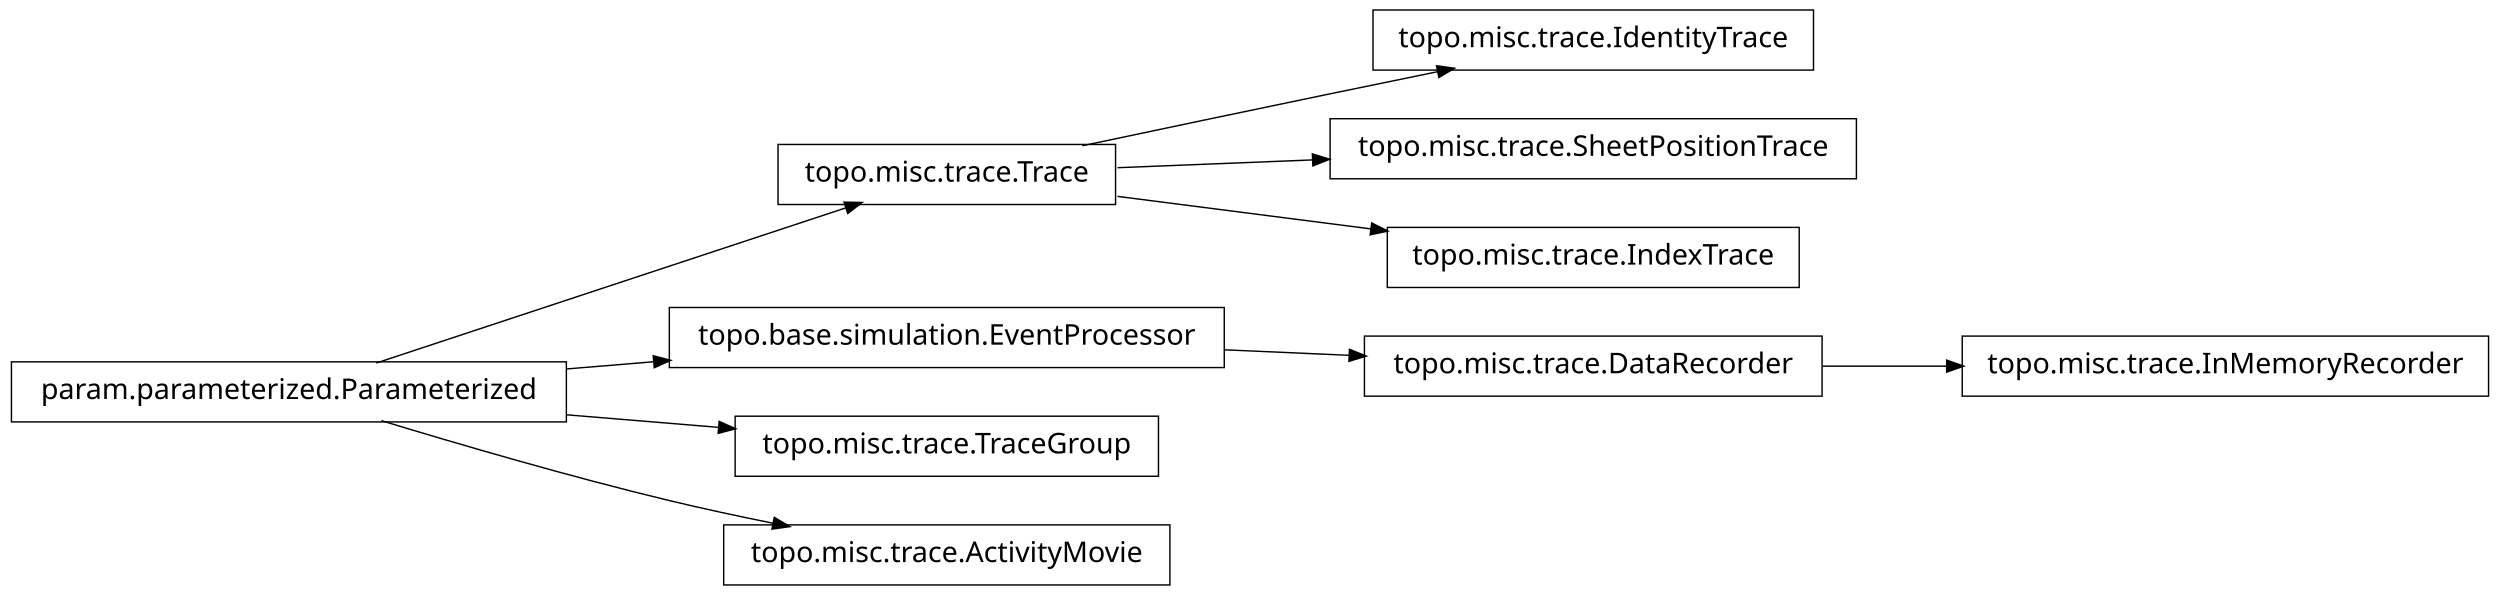
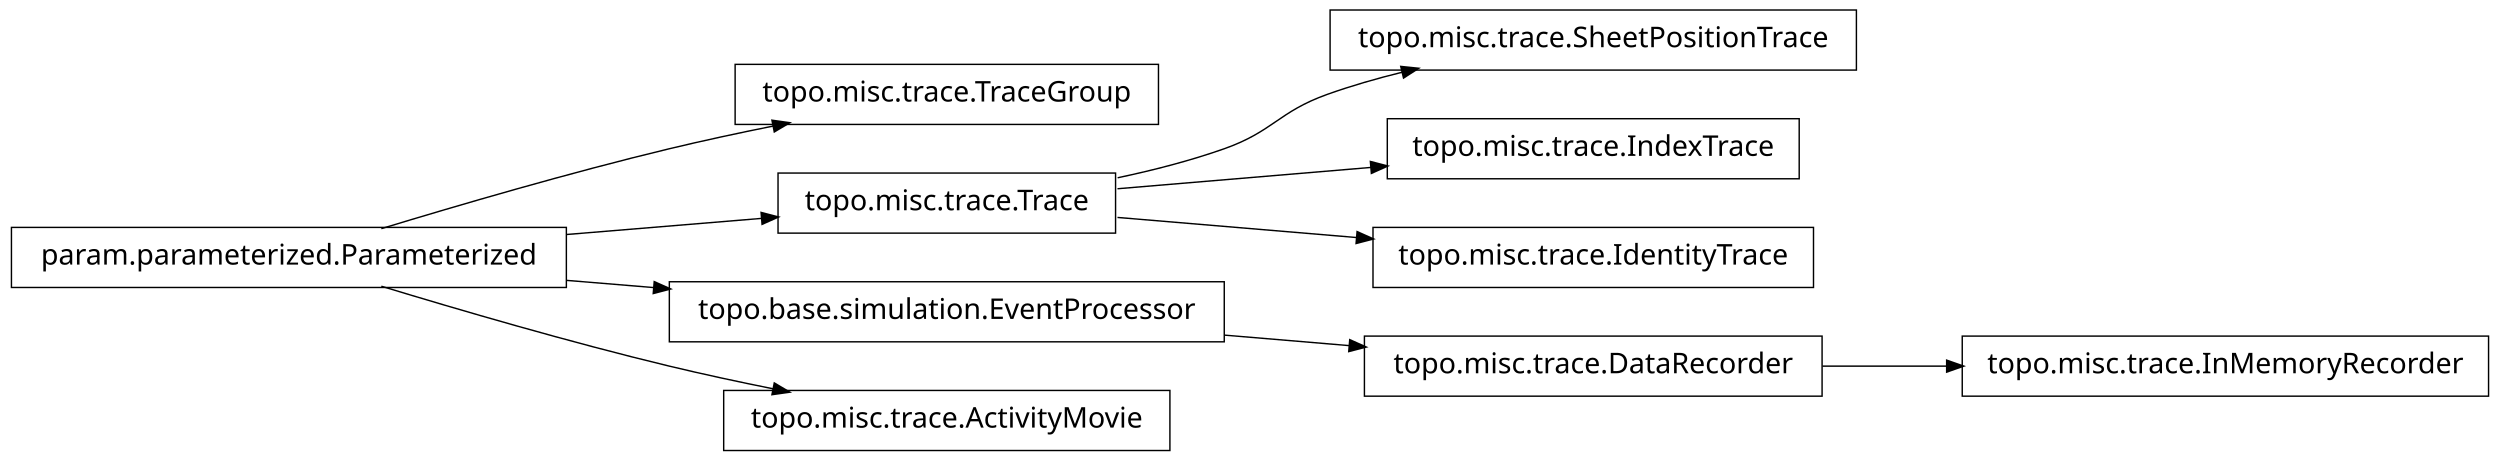
- <svg xmlns="http://www.w3.org/2000/svg" width="874pt" height="208pt" viewBox="0.00 0.00 874.00 208.00">
-   <g id="graph1" class="graph" transform="scale(1 1) rotate(0) translate(4 204)">
-     <polygon fill="white" stroke="white" points="-4,5 -4,-204 871,-204 871,5 -4,5" />
+ <svg xmlns="http://www.w3.org/2000/svg" width="874pt" height="161pt" viewBox="0.00 0.00 874.00 161.00">
+   <g id="graph1" class="graph" transform="scale(1 1) rotate(0) translate(4 157)">
+     <polygon fill="white" stroke="white" points="-4,5 -4,-157 871,-157 871,5 -4,5" />
    <g id="node1" class="node">
-       <polygon fill="none" stroke="black" stroke-width="0.5" points="630,-200.5 476,-200.5 476,-179.5 630,-179.5 630,-200.5" />
-       <text text-anchor="middle" x="553" y="-187.5" font-family="Vera" font-size="10.00">topo.misc.trace.IdentityTrace</text>
+       <polygon fill="none" stroke="black" stroke-width="0.5" points="401,-134.5 253,-134.5 253,-113.5 401,-113.5 401,-134.5" />
+       <text text-anchor="middle" x="327" y="-121.5" font-family="Vera" font-size="10.00">topo.misc.trace.TraceGroup</text>
    </g>
    <g id="node2" class="node">
-       <polygon fill="none" stroke="black" stroke-width="0.5" points="386,-153.5 268,-153.5 268,-132.5 386,-132.5 386,-153.5" />
-       <text text-anchor="middle" x="327" y="-140.5" font-family="Vera" font-size="10.00">topo.misc.trace.Trace</text>
-     </g>
-     <g id="edge2" class="edge">
-       <path fill="none" stroke="black" stroke-width="0.5" d="M374.383,-153.047C399.768,-158.412 431.581,-165.106 460,-171 472.536,-173.6 486.027,-176.372 498.741,-178.972" />
-       <polygon fill="black" stroke="black" points="498.509,-180.71 503.758,-179.997 499.21,-177.281 498.509,-180.71" />
-     </g>
-     <g id="node7" class="node">
-       <polygon fill="none" stroke="black" stroke-width="0.5" points="645,-162.5 461,-162.5 461,-141.5 645,-141.5 645,-162.5" />
-       <text text-anchor="middle" x="553" y="-149.5" font-family="Vera" font-size="10.00">topo.misc.trace.SheetPositionTrace</text>
-     </g>
-     <g id="edge6" class="edge">
-       <path fill="none" stroke="black" stroke-width="0.5" d="M386.674,-145.376C407.586,-146.209 431.66,-147.168 454.88,-148.093" />
-       <polygon fill="black" stroke="black" points="455.066,-149.851 460.132,-148.302 455.206,-146.354 455.066,-149.851" />
-     </g>
-     <g id="node12" class="node">
-       <polygon fill="none" stroke="black" stroke-width="0.5" points="625,-124.5 481,-124.5 481,-103.5 625,-103.5 625,-124.5" />
-       <text text-anchor="middle" x="553" y="-111.5" font-family="Vera" font-size="10.00">topo.misc.trace.IndexTrace</text>
-     </g>
-     <g id="edge10" class="edge">
-       <path fill="none" stroke="black" stroke-width="0.5" d="M386.674,-135.343C413.872,-131.853 446.417,-127.677 475.477,-123.948" />
-       <polygon fill="black" stroke="black" points="475.748,-125.677 480.484,-123.305 475.302,-122.206 475.748,-125.677" />
-     </g>
-     <g id="node4" class="node">
-       <polygon fill="none" stroke="black" stroke-width="0.5" points="633,-86.5 473,-86.5 473,-65.5 633,-65.5 633,-86.5" />
-       <text text-anchor="middle" x="553" y="-73.5" font-family="Vera" font-size="10.00">topo.misc.trace.DataRecorder</text>
-     </g>
-     <g id="node14" class="node">
-       <polygon fill="none" stroke="black" stroke-width="0.5" points="866,-86.5 682,-86.5 682,-65.5 866,-65.5 866,-86.5" />
-       <text text-anchor="middle" x="774" y="-73.5" font-family="Vera" font-size="10.00">topo.misc.trace.InMemoryRecorder</text>
-     </g>
-     <g id="edge12" class="edge">
-       <path fill="none" stroke="black" stroke-width="0.5" d="M633.099,-76C647.181,-76 661.977,-76 676.472,-76" />
-       <polygon fill="black" stroke="black" points="676.797,-77.75 681.796,-76 676.796,-74.25 676.797,-77.75" />
-     </g>
-     <g id="node5" class="node">
-       <polygon fill="none" stroke="black" stroke-width="0.5" points="424,-96.5 230,-96.5 230,-75.5 424,-75.5 424,-96.5" />
-       <text text-anchor="middle" x="327" y="-83.5" font-family="Vera" font-size="10.00">topo.base.simulation.EventProcessor</text>
-     </g>
-     <g id="edge4" class="edge">
-       <path fill="none" stroke="black" stroke-width="0.5" d="M424.156,-81.701C438.647,-81.06 453.492,-80.403 467.714,-79.774" />
-       <polygon fill="black" stroke="black" points="468.006,-81.513 472.923,-79.543 467.851,-78.016 468.006,-81.513" />
-     </g>
-     <g id="node9" class="node">
-       <polygon fill="none" stroke="black" stroke-width="0.5" points="401,-58.5 253,-58.5 253,-37.5 401,-37.5 401,-58.5" />
-       <text text-anchor="middle" x="327" y="-45.5" font-family="Vera" font-size="10.00">topo.misc.trace.TraceGroup</text>
-     </g>
-     <g id="node10" class="node">
      <polygon fill="none" stroke="black" stroke-width="0.5" points="194,-77.5 5.68434e-14,-77.5 0,-56.5 194,-56.5 194,-77.5" />
      <text text-anchor="middle" x="97" y="-64.5" font-family="Vera" font-size="10.00">param.parameterized.Parameterized</text>
    </g>
-     <g id="edge14" class="edge">
-       <path fill="none" stroke="black" stroke-width="0.5" d="M127.542,-77.092C170.104,-91.156 247.065,-116.587 291.925,-131.41" />
-       <polygon fill="black" stroke="black" points="291.401,-133.08 296.698,-132.987 292.499,-129.757 291.401,-133.08" />
+     <g id="edge2" class="edge">
+       <path fill="none" stroke="black" stroke-width="0.5" d="M129.318,-77.066C156.126,-85.215 195.326,-96.667 230,-105 241.68,-107.807 254.224,-110.5 266.288,-112.93" />
+       <polygon fill="black" stroke="black" points="266.179,-114.693 271.425,-113.956 266.864,-111.261 266.179,-114.693" />
    </g>
-     <g id="edge16" class="edge">
-       <path fill="none" stroke="black" stroke-width="0.5" d="M194.207,-75.03C204.23,-75.858 214.438,-76.701 224.515,-77.534" />
-       <polygon fill="black" stroke="black" points="224.645,-79.3 229.772,-77.968 224.933,-75.812 224.645,-79.3" />
+     <g id="node5" class="node">
+       <polygon fill="none" stroke="black" stroke-width="0.5" points="386,-96.5 268,-96.5 268,-75.5 386,-75.5 386,-96.5" />
+       <text text-anchor="middle" x="327" y="-83.5" font-family="Vera" font-size="10.00">topo.misc.trace.Trace</text>
+     </g>
+     <g id="edge6" class="edge">
+       <path fill="none" stroke="black" stroke-width="0.5" d="M194.207,-75.03C217.248,-76.934 241.266,-78.918 262.439,-80.667" />
+       <polygon fill="black" stroke="black" points="262.347,-82.415 267.474,-81.083 262.635,-78.927 262.347,-82.415" />
+     </g>
+     <g id="node8" class="node">
+       <polygon fill="none" stroke="black" stroke-width="0.5" points="424,-58.5 230,-58.5 230,-37.5 424,-37.5 424,-58.5" />
+       <text text-anchor="middle" x="327" y="-45.5" font-family="Vera" font-size="10.00">topo.base.simulation.EventProcessor</text>
    </g>
    <g id="edge8" class="edge">
-       <path fill="none" stroke="black" stroke-width="0.5" d="M194.207,-58.97C211.874,-57.51 230.114,-56.004 247.206,-54.592" />
-       <polygon fill="black" stroke="black" points="247.632,-56.312 252.471,-54.157 247.344,-52.824 247.632,-56.312" />
+       <path fill="none" stroke="black" stroke-width="0.5" d="M194.207,-58.97C204.23,-58.142 214.438,-57.299 224.515,-56.466" />
+       <polygon fill="black" stroke="black" points="224.933,-58.188 229.772,-56.032 224.645,-54.7 224.933,-58.188" />
    </g>
-     <g id="node18" class="node">
+     <g id="node13" class="node">
      <polygon fill="none" stroke="black" stroke-width="0.5" points="405,-20.5 249,-20.5 249,0.5 405,0.5 405,-20.5" />
      <text text-anchor="middle" x="327" y="-7.5" font-family="Vera" font-size="10.00">topo.misc.trace.ActivityMovie</text>
    </g>
-     <g id="edge18" class="edge">
+     <g id="edge12" class="edge">
      <path fill="none" stroke="black" stroke-width="0.5" d="M129.318,-56.934C156.126,-48.785 195.326,-37.333 230,-29 241.68,-26.193 254.224,-23.5 266.288,-21.07" />
      <polygon fill="black" stroke="black" points="266.864,-22.739 271.425,-20.044 266.179,-19.307 266.864,-22.739" />
    </g>
+     <g id="node4" class="node">
+       <polygon fill="none" stroke="black" stroke-width="0.5" points="645,-153.5 461,-153.5 461,-132.5 645,-132.5 645,-153.5" />
+       <text text-anchor="middle" x="553" y="-140.5" font-family="Vera" font-size="10.00">topo.misc.trace.SheetPositionTrace</text>
+     </g>
+     <g id="edge4" class="edge">
+       <path fill="none" stroke="black" stroke-width="0.5" d="M386.728,-94.85C399.225,-97.49 412.188,-100.828 424,-105 441.059,-111.025 442.966,-117.906 460,-124 468.379,-126.998 477.361,-129.576 486.319,-131.779" />
+       <polygon fill="black" stroke="black" points="486.019,-133.506 491.289,-132.964 486.831,-130.102 486.019,-133.506" />
+     </g>
+     <g id="node15" class="node">
+       <polygon fill="none" stroke="black" stroke-width="0.5" points="625,-115.5 481,-115.5 481,-94.5 625,-94.5 625,-115.5" />
+       <text text-anchor="middle" x="553" y="-102.5" font-family="Vera" font-size="10.00">topo.misc.trace.IndexTrace</text>
+     </g>
+     <g id="edge14" class="edge">
+       <path fill="none" stroke="black" stroke-width="0.5" d="M386.674,-91.017C413.872,-93.303 446.417,-96.039 475.477,-98.483" />
+       <polygon fill="black" stroke="black" points="475.355,-100.228 480.484,-98.903 475.648,-96.741 475.355,-100.228" />
+     </g>
+     <g id="node18" class="node">
+       <polygon fill="none" stroke="black" stroke-width="0.5" points="630,-77.5 476,-77.5 476,-56.5 630,-56.5 630,-77.5" />
+       <text text-anchor="middle" x="553" y="-64.5" font-family="Vera" font-size="10.00">topo.misc.trace.IdentityTrace</text>
+     </g>
+     <g id="edge18" class="edge">
+       <path fill="none" stroke="black" stroke-width="0.5" d="M386.674,-80.983C412.282,-78.83 442.63,-76.279 470.347,-73.949" />
+       <polygon fill="black" stroke="black" points="470.655,-75.679 475.49,-73.516 470.361,-72.191 470.655,-75.679" />
+     </g>
+     <g id="node11" class="node">
+       <polygon fill="none" stroke="black" stroke-width="0.5" points="633,-39.5 473,-39.5 473,-18.5 633,-18.5 633,-39.5" />
+       <text text-anchor="middle" x="553" y="-26.5" font-family="Vera" font-size="10.00">topo.misc.trace.DataRecorder</text>
+     </g>
+     <g id="edge16" class="edge">
+       <path fill="none" stroke="black" stroke-width="0.5" d="M424.156,-39.832C438.647,-38.614 453.492,-37.366 467.714,-36.17" />
+       <polygon fill="black" stroke="black" points="468.087,-37.895 472.923,-35.732 467.794,-34.407 468.087,-37.895" />
+     </g>
+     <g id="node10" class="node">
+       <polygon fill="none" stroke="black" stroke-width="0.5" points="866,-39.5 682,-39.5 682,-18.5 866,-18.5 866,-39.5" />
+       <text text-anchor="middle" x="774" y="-26.5" font-family="Vera" font-size="10.00">topo.misc.trace.InMemoryRecorder</text>
+     </g>
+     <g id="edge10" class="edge">
+       <path fill="none" stroke="black" stroke-width="0.5" d="M633.099,-29C647.181,-29 661.977,-29 676.472,-29" />
+       <polygon fill="black" stroke="black" points="676.797,-30.75 681.796,-29 676.796,-27.25 676.797,-30.75" />
+     </g>
  </g>
</svg>
